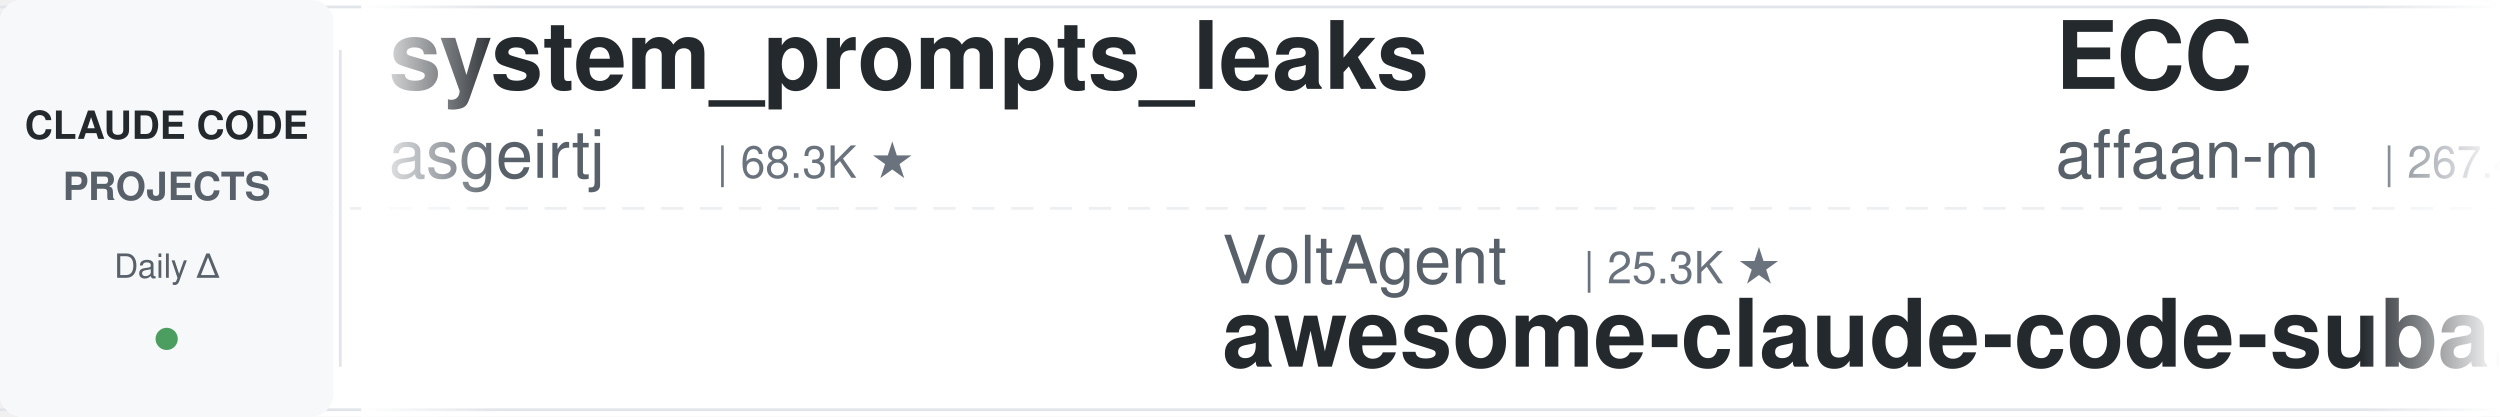
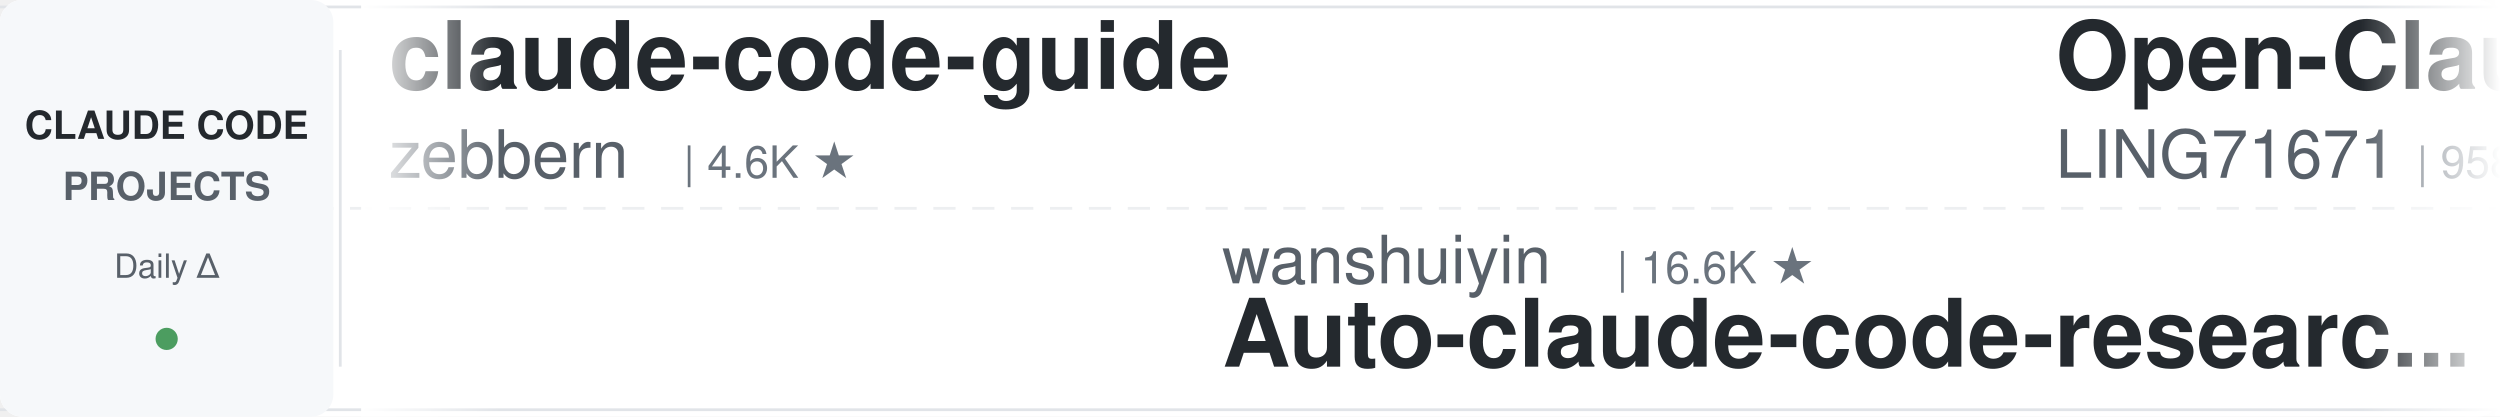
<svg xmlns="http://www.w3.org/2000/svg" width="900" height="150">
  <defs>
    <linearGradient id="leftFade" x1="0%" y1="0%" x2="100%" y2="0%">
      <stop offset="0%" style="stop-color:#ffffff;stop-opacity:1" />
      <stop offset="100%" style="stop-color:#ffffff;stop-opacity:0" />
    </linearGradient>
    <linearGradient id="rightFade" x1="0%" y1="0%" x2="100%" y2="0%">
      <stop offset="0%" style="stop-color:#ffffff;stop-opacity:0" />
      <stop offset="100%" style="stop-color:#ffffff;stop-opacity:1" />
    </linearGradient>
  </defs>
  <rect width="900" height="150" fill="#ffffff" rx="8" />
  <rect x="0" y="2" width="900" height="1" fill="#e1e4e8" />
  <rect x="0" y="147" width="900" height="1" fill="#e1e4e8" />
  <line x1="0" y1="75" x2="900" y2="75" stroke="#e1e4e8" stroke-width="1" stroke-dasharray="8 6" opacity="0.6" />
  <rect x="0" y="0" width="120" height="150" fill="#f6f8fa" rx="8" />
  <text x="60" y="50" font-family="-apple-system, BlinkMacSystemFont, 'Segoe UI', Helvetica, Arial, sans-serif" font-size="14" font-weight="600" fill="#24292e" text-anchor="middle">CLAUDE CODE</text>
  <text x="60" y="72" font-family="-apple-system, BlinkMacSystemFont, 'Segoe UI', Helvetica, Arial, sans-serif" font-size="14" font-weight="600" fill="#586069" text-anchor="middle">PROJECTS</text>
  <text x="60" y="100" font-family="-apple-system, BlinkMacSystemFont, 'Segoe UI', Helvetica, Arial, sans-serif" font-size="12" font-weight="500" fill="#586069" text-anchor="middle">Daily Δ</text>
  <circle cx="60" cy="122" r="4" fill="#22863a" opacity="0.8" />
  <rect x="122" y="18" width="1" height="114" fill="#e1e4e8" />
  <clipPath id="tickerClip">
    <rect x="130" y="0" width="770" height="150" />
  </clipPath>
  <g clip-path="url(#tickerClip)">
    <g id="tickerItems">
      <animateTransform attributeName="transform" attributeType="XML" type="translate" from="0 0" to="-3000 0" dur="54s" repeatCount="indefinite" />
      <g transform="translate(0, 0)">
-         <text x="140" y="32" font-family="-apple-system, BlinkMacSystemFont, 'Segoe UI', Helvetica, Arial, sans-serif" font-size="34" font-weight="600" fill="#24292e">system_prompts_leaks</text>
-         <text x="140" y="64" font-family="-apple-system, BlinkMacSystemFont, 'Segoe UI', Helvetica, Arial, sans-serif" font-size="24" font-weight="400" fill="#586069">asgeirtj</text>
-         <text x="258" y="64" font-family="-apple-system, BlinkMacSystemFont, 'Segoe UI', Helvetica, Arial, sans-serif" font-size="16" font-weight="500" fill="#6a737d">| 68.3K ★</text>
+         <text x="140" y="32" font-family="-apple-system, BlinkMacSystemFont, 'Segoe UI', Helvetica, Arial, sans-serif" font-size="34" font-weight="600" fill="#24292e">claude-code-guide</text>
+         <text x="140" y="64" font-family="-apple-system, BlinkMacSystemFont, 'Segoe UI', Helvetica, Arial, sans-serif" font-size="24" font-weight="400" fill="#586069">zebbern</text>
+         <text x="246" y="64" font-family="-apple-system, BlinkMacSystemFont, 'Segoe UI', Helvetica, Arial, sans-serif" font-size="16" font-weight="500" fill="#6a737d">| 4.6K ★</text>
      </g>
      <g transform="translate(300, 0)">
-         <text x="140" y="102" font-family="-apple-system, BlinkMacSystemFont, 'Segoe UI', Helvetica, Arial, sans-serif" font-size="24" font-weight="400" fill="#586069">VoltAgent</text>
-         <text x="270" y="102" font-family="-apple-system, BlinkMacSystemFont, 'Segoe UI', Helvetica, Arial, sans-serif" font-size="16" font-weight="500" fill="#6a737d">| 25.3K ★</text>
-         <text x="140" y="132" font-family="-apple-system, BlinkMacSystemFont, 'Segoe UI', Helvetica, Arial, sans-serif" font-size="34" font-weight="600" fill="#24292e">awesome-claude-code-suba...</text>
+         <text x="140" y="102" font-family="-apple-system, BlinkMacSystemFont, 'Segoe UI', Helvetica, Arial, sans-serif" font-size="24" font-weight="400" fill="#586069">wanshuiyin</text>
+         <text x="282" y="102" font-family="-apple-system, BlinkMacSystemFont, 'Segoe UI', Helvetica, Arial, sans-serif" font-size="16" font-weight="500" fill="#6a737d">| 16.6K ★</text>
+         <text x="140" y="132" font-family="-apple-system, BlinkMacSystemFont, 'Segoe UI', Helvetica, Arial, sans-serif" font-size="34" font-weight="600" fill="#24292e">Auto-claude-code-researc...</text>
      </g>
      <g transform="translate(600, 0)">
-         <text x="140" y="32" font-family="-apple-system, BlinkMacSystemFont, 'Segoe UI', Helvetica, Arial, sans-serif" font-size="34" font-weight="600" fill="#24292e">ECC</text>
-         <text x="140" y="64" font-family="-apple-system, BlinkMacSystemFont, 'Segoe UI', Helvetica, Arial, sans-serif" font-size="24" font-weight="400" fill="#586069">affaan-m</text>
-         <text x="258" y="64" font-family="-apple-system, BlinkMacSystemFont, 'Segoe UI', Helvetica, Arial, sans-serif" font-size="16" font-weight="500" fill="#6a737d">| 267.4K ★</text>
+         <text x="140" y="32" font-family="-apple-system, BlinkMacSystemFont, 'Segoe UI', Helvetica, Arial, sans-serif" font-size="34" font-weight="600" fill="#24292e">Open-ClaudeCode</text>
+         <text x="140" y="64" font-family="-apple-system, BlinkMacSystemFont, 'Segoe UI', Helvetica, Arial, sans-serif" font-size="24" font-weight="400" fill="#586069">LING71671</text>
+         <text x="270" y="64" font-family="-apple-system, BlinkMacSystemFont, 'Segoe UI', Helvetica, Arial, sans-serif" font-size="16" font-weight="500" fill="#6a737d">| 958 ★</text>
      </g>
      <g transform="translate(900, 0)">
-         <text x="140" y="102" font-family="-apple-system, BlinkMacSystemFont, 'Segoe UI', Helvetica, Arial, sans-serif" font-size="24" font-weight="400" fill="#586069">Pimzino</text>
-         <text x="246" y="102" font-family="-apple-system, BlinkMacSystemFont, 'Segoe UI', Helvetica, Arial, sans-serif" font-size="16" font-weight="500" fill="#6a737d">| 3.9K ★</text>
-         <text x="140" y="132" font-family="-apple-system, BlinkMacSystemFont, 'Segoe UI', Helvetica, Arial, sans-serif" font-size="34" font-weight="600" fill="#24292e">claude-code-spec-workflo...</text>
+         <text x="140" y="102" font-family="-apple-system, BlinkMacSystemFont, 'Segoe UI', Helvetica, Arial, sans-serif" font-size="24" font-weight="400" fill="#586069">kodu-ai</text>
+         <text x="246" y="102" font-family="-apple-system, BlinkMacSystemFont, 'Segoe UI', Helvetica, Arial, sans-serif" font-size="16" font-weight="500" fill="#6a737d">| 5.2K ★</text>
+         <text x="140" y="132" font-family="-apple-system, BlinkMacSystemFont, 'Segoe UI', Helvetica, Arial, sans-serif" font-size="34" font-weight="600" fill="#24292e">claude-coder</text>
      </g>
      <g transform="translate(1200, 0)">
-         <text x="140" y="32" font-family="-apple-system, BlinkMacSystemFont, 'Segoe UI', Helvetica, Arial, sans-serif" font-size="34" font-weight="600" fill="#24292e">claude-code-rust</text>
-         <text x="140" y="64" font-family="-apple-system, BlinkMacSystemFont, 'Segoe UI', Helvetica, Arial, sans-serif" font-size="24" font-weight="400" fill="#586069">lorryjovens-hub</text>
-         <text x="342" y="64" font-family="-apple-system, BlinkMacSystemFont, 'Segoe UI', Helvetica, Arial, sans-serif" font-size="16" font-weight="500" fill="#6a737d">| 1.7K ★</text>
+         <text x="140" y="32" font-family="-apple-system, BlinkMacSystemFont, 'Segoe UI', Helvetica, Arial, sans-serif" font-size="34" font-weight="600" fill="#24292e">claude-code-from-scratch</text>
+         <text x="140" y="64" font-family="-apple-system, BlinkMacSystemFont, 'Segoe UI', Helvetica, Arial, sans-serif" font-size="24" font-weight="400" fill="#586069">Windy3f3f3f3f</text>
+         <text x="318" y="64" font-family="-apple-system, BlinkMacSystemFont, 'Segoe UI', Helvetica, Arial, sans-serif" font-size="16" font-weight="500" fill="#6a737d">| 2.7K ★</text>
      </g>
      <g transform="translate(1500, 0)">
+         <text x="140" y="102" font-family="-apple-system, BlinkMacSystemFont, 'Segoe UI', Helvetica, Arial, sans-serif" font-size="24" font-weight="400" fill="#586069">musistudio</text>
+         <text x="282" y="102" font-family="-apple-system, BlinkMacSystemFont, 'Segoe UI', Helvetica, Arial, sans-serif" font-size="16" font-weight="500" fill="#6a737d">| 37.4K ★</text>
+         <text x="140" y="132" font-family="-apple-system, BlinkMacSystemFont, 'Segoe UI', Helvetica, Arial, sans-serif" font-size="34" font-weight="600" fill="#24292e">claude-code-router</text>
+       </g>
+       <g transform="translate(1800, 0)">
+         <text x="140" y="32" font-family="-apple-system, BlinkMacSystemFont, 'Segoe UI', Helvetica, Arial, sans-serif" font-size="34" font-weight="600" fill="#24292e">awesome-claude-code</text>
+         <text x="140" y="64" font-family="-apple-system, BlinkMacSystemFont, 'Segoe UI', Helvetica, Arial, sans-serif" font-size="24" font-weight="400" fill="#586069">jqueryscript</text>
+         <text x="306" y="64" font-family="-apple-system, BlinkMacSystemFont, 'Segoe UI', Helvetica, Arial, sans-serif" font-size="16" font-weight="500" fill="#6a737d">| 517 ★</text>
+       </g>
+       <g transform="translate(2100, 0)">
        <text x="140" y="102" font-family="-apple-system, BlinkMacSystemFont, 'Segoe UI', Helvetica, Arial, sans-serif" font-size="24" font-weight="400" fill="#586069">oboard</text>
        <text x="234" y="102" font-family="-apple-system, BlinkMacSystemFont, 'Segoe UI', Helvetica, Arial, sans-serif" font-size="16" font-weight="500" fill="#6a737d">| 3.3K ★</text>
        <text x="140" y="132" font-family="-apple-system, BlinkMacSystemFont, 'Segoe UI', Helvetica, Arial, sans-serif" font-size="34" font-weight="600" fill="#24292e">claude-code-rev</text>
      </g>
-       <g transform="translate(1800, 0)">
-         <text x="140" y="32" font-family="-apple-system, BlinkMacSystemFont, 'Segoe UI', Helvetica, Arial, sans-serif" font-size="34" font-weight="600" fill="#24292e">claude_codex_bridge</text>
-         <text x="140" y="64" font-family="-apple-system, BlinkMacSystemFont, 'Segoe UI', Helvetica, Arial, sans-serif" font-size="24" font-weight="400" fill="#586069">SeemSeam</text>
-         <text x="258" y="64" font-family="-apple-system, BlinkMacSystemFont, 'Segoe UI', Helvetica, Arial, sans-serif" font-size="16" font-weight="500" fill="#6a737d">| 3.5K ★</text>
-       </g>
-       <g transform="translate(2100, 0)">
-         <text x="140" y="102" font-family="-apple-system, BlinkMacSystemFont, 'Segoe UI', Helvetica, Arial, sans-serif" font-size="24" font-weight="400" fill="#586069">shareAI-lab</text>
-         <text x="294" y="102" font-family="-apple-system, BlinkMacSystemFont, 'Segoe UI', Helvetica, Arial, sans-serif" font-size="16" font-weight="500" fill="#6a737d">| 77.6K ★</text>
-         <text x="140" y="132" font-family="-apple-system, BlinkMacSystemFont, 'Segoe UI', Helvetica, Arial, sans-serif" font-size="34" font-weight="600" fill="#24292e">learn-claude-code</text>
-       </g>
      <g transform="translate(2400, 0)">
-         <text x="140" y="32" font-family="-apple-system, BlinkMacSystemFont, 'Segoe UI', Helvetica, Arial, sans-serif" font-size="34" font-weight="600" fill="#24292e">Claude-Code-Usage-Monito...</text>
-         <text x="140" y="64" font-family="-apple-system, BlinkMacSystemFont, 'Segoe UI', Helvetica, Arial, sans-serif" font-size="24" font-weight="400" fill="#586069">Maciek-roboblog</text>
-         <text x="342" y="64" font-family="-apple-system, BlinkMacSystemFont, 'Segoe UI', Helvetica, Arial, sans-serif" font-size="16" font-weight="500" fill="#6a737d">| 8.7K ★</text>
+         <text x="140" y="32" font-family="-apple-system, BlinkMacSystemFont, 'Segoe UI', Helvetica, Arial, sans-serif" font-size="34" font-weight="600" fill="#24292e">claude-code-system-promp...</text>
+         <text x="140" y="64" font-family="-apple-system, BlinkMacSystemFont, 'Segoe UI', Helvetica, Arial, sans-serif" font-size="24" font-weight="400" fill="#586069">Piebald-AI</text>
+         <text x="282" y="64" font-family="-apple-system, BlinkMacSystemFont, 'Segoe UI', Helvetica, Arial, sans-serif" font-size="16" font-weight="500" fill="#6a737d">| 12.8K ★</text>
      </g>
      <g transform="translate(2700, 0)">
-         <text x="140" y="102" font-family="-apple-system, BlinkMacSystemFont, 'Segoe UI', Helvetica, Arial, sans-serif" font-size="24" font-weight="400" fill="#586069">WorldFlowAI</text>
-         <text x="294" y="102" font-family="-apple-system, BlinkMacSystemFont, 'Segoe UI', Helvetica, Arial, sans-serif" font-size="16" font-weight="500" fill="#6a737d">| 3.6K ★</text>
-         <text x="140" y="132" font-family="-apple-system, BlinkMacSystemFont, 'Segoe UI', Helvetica, Arial, sans-serif" font-size="34" font-weight="600" fill="#24292e">everything-claude-code</text>
+         <text x="140" y="102" font-family="-apple-system, BlinkMacSystemFont, 'Segoe UI', Helvetica, Arial, sans-serif" font-size="24" font-weight="400" fill="#586069">OneRedOak</text>
+         <text x="270" y="102" font-family="-apple-system, BlinkMacSystemFont, 'Segoe UI', Helvetica, Arial, sans-serif" font-size="16" font-weight="500" fill="#6a737d">| 3.9K ★</text>
+         <text x="140" y="132" font-family="-apple-system, BlinkMacSystemFont, 'Segoe UI', Helvetica, Arial, sans-serif" font-size="34" font-weight="600" fill="#24292e">claude-code-workflows</text>
      </g>
      <g transform="translate(3000, 0)">
-         <text x="140" y="32" font-family="-apple-system, BlinkMacSystemFont, 'Segoe UI', Helvetica, Arial, sans-serif" font-size="34" font-weight="600" fill="#24292e">system_prompts_leaks</text>
-         <text x="140" y="64" font-family="-apple-system, BlinkMacSystemFont, 'Segoe UI', Helvetica, Arial, sans-serif" font-size="24" font-weight="400" fill="#586069">asgeirtj</text>
-         <text x="258" y="64" font-family="-apple-system, BlinkMacSystemFont, 'Segoe UI', Helvetica, Arial, sans-serif" font-size="16" font-weight="500" fill="#6a737d">| 68.3K ★</text>
+         <text x="140" y="32" font-family="-apple-system, BlinkMacSystemFont, 'Segoe UI', Helvetica, Arial, sans-serif" font-size="34" font-weight="600" fill="#24292e">claude-code-guide</text>
+         <text x="140" y="64" font-family="-apple-system, BlinkMacSystemFont, 'Segoe UI', Helvetica, Arial, sans-serif" font-size="24" font-weight="400" fill="#586069">zebbern</text>
+         <text x="246" y="64" font-family="-apple-system, BlinkMacSystemFont, 'Segoe UI', Helvetica, Arial, sans-serif" font-size="16" font-weight="500" fill="#6a737d">| 4.6K ★</text>
      </g>
      <g transform="translate(3300, 0)">
-         <text x="140" y="102" font-family="-apple-system, BlinkMacSystemFont, 'Segoe UI', Helvetica, Arial, sans-serif" font-size="24" font-weight="400" fill="#586069">VoltAgent</text>
-         <text x="270" y="102" font-family="-apple-system, BlinkMacSystemFont, 'Segoe UI', Helvetica, Arial, sans-serif" font-size="16" font-weight="500" fill="#6a737d">| 25.3K ★</text>
-         <text x="140" y="132" font-family="-apple-system, BlinkMacSystemFont, 'Segoe UI', Helvetica, Arial, sans-serif" font-size="34" font-weight="600" fill="#24292e">awesome-claude-code-suba...</text>
+         <text x="140" y="102" font-family="-apple-system, BlinkMacSystemFont, 'Segoe UI', Helvetica, Arial, sans-serif" font-size="24" font-weight="400" fill="#586069">wanshuiyin</text>
+         <text x="282" y="102" font-family="-apple-system, BlinkMacSystemFont, 'Segoe UI', Helvetica, Arial, sans-serif" font-size="16" font-weight="500" fill="#6a737d">| 16.6K ★</text>
+         <text x="140" y="132" font-family="-apple-system, BlinkMacSystemFont, 'Segoe UI', Helvetica, Arial, sans-serif" font-size="34" font-weight="600" fill="#24292e">Auto-claude-code-researc...</text>
      </g>
      <g transform="translate(3600, 0)">
-         <text x="140" y="32" font-family="-apple-system, BlinkMacSystemFont, 'Segoe UI', Helvetica, Arial, sans-serif" font-size="34" font-weight="600" fill="#24292e">ECC</text>
-         <text x="140" y="64" font-family="-apple-system, BlinkMacSystemFont, 'Segoe UI', Helvetica, Arial, sans-serif" font-size="24" font-weight="400" fill="#586069">affaan-m</text>
-         <text x="258" y="64" font-family="-apple-system, BlinkMacSystemFont, 'Segoe UI', Helvetica, Arial, sans-serif" font-size="16" font-weight="500" fill="#6a737d">| 267.4K ★</text>
+         <text x="140" y="32" font-family="-apple-system, BlinkMacSystemFont, 'Segoe UI', Helvetica, Arial, sans-serif" font-size="34" font-weight="600" fill="#24292e">Open-ClaudeCode</text>
+         <text x="140" y="64" font-family="-apple-system, BlinkMacSystemFont, 'Segoe UI', Helvetica, Arial, sans-serif" font-size="24" font-weight="400" fill="#586069">LING71671</text>
+         <text x="270" y="64" font-family="-apple-system, BlinkMacSystemFont, 'Segoe UI', Helvetica, Arial, sans-serif" font-size="16" font-weight="500" fill="#6a737d">| 958 ★</text>
      </g>
      <g transform="translate(3900, 0)">
-         <text x="140" y="102" font-family="-apple-system, BlinkMacSystemFont, 'Segoe UI', Helvetica, Arial, sans-serif" font-size="24" font-weight="400" fill="#586069">Pimzino</text>
-         <text x="246" y="102" font-family="-apple-system, BlinkMacSystemFont, 'Segoe UI', Helvetica, Arial, sans-serif" font-size="16" font-weight="500" fill="#6a737d">| 3.9K ★</text>
-         <text x="140" y="132" font-family="-apple-system, BlinkMacSystemFont, 'Segoe UI', Helvetica, Arial, sans-serif" font-size="34" font-weight="600" fill="#24292e">claude-code-spec-workflo...</text>
+         <text x="140" y="102" font-family="-apple-system, BlinkMacSystemFont, 'Segoe UI', Helvetica, Arial, sans-serif" font-size="24" font-weight="400" fill="#586069">kodu-ai</text>
+         <text x="246" y="102" font-family="-apple-system, BlinkMacSystemFont, 'Segoe UI', Helvetica, Arial, sans-serif" font-size="16" font-weight="500" fill="#6a737d">| 5.2K ★</text>
+         <text x="140" y="132" font-family="-apple-system, BlinkMacSystemFont, 'Segoe UI', Helvetica, Arial, sans-serif" font-size="34" font-weight="600" fill="#24292e">claude-coder</text>
      </g>
    </g>
  </g>
  <rect x="130" y="0" width="50" height="150" fill="url(#leftFade)" />
  <rect x="850" y="0" width="50" height="150" fill="url(#rightFade)" />
</svg>
